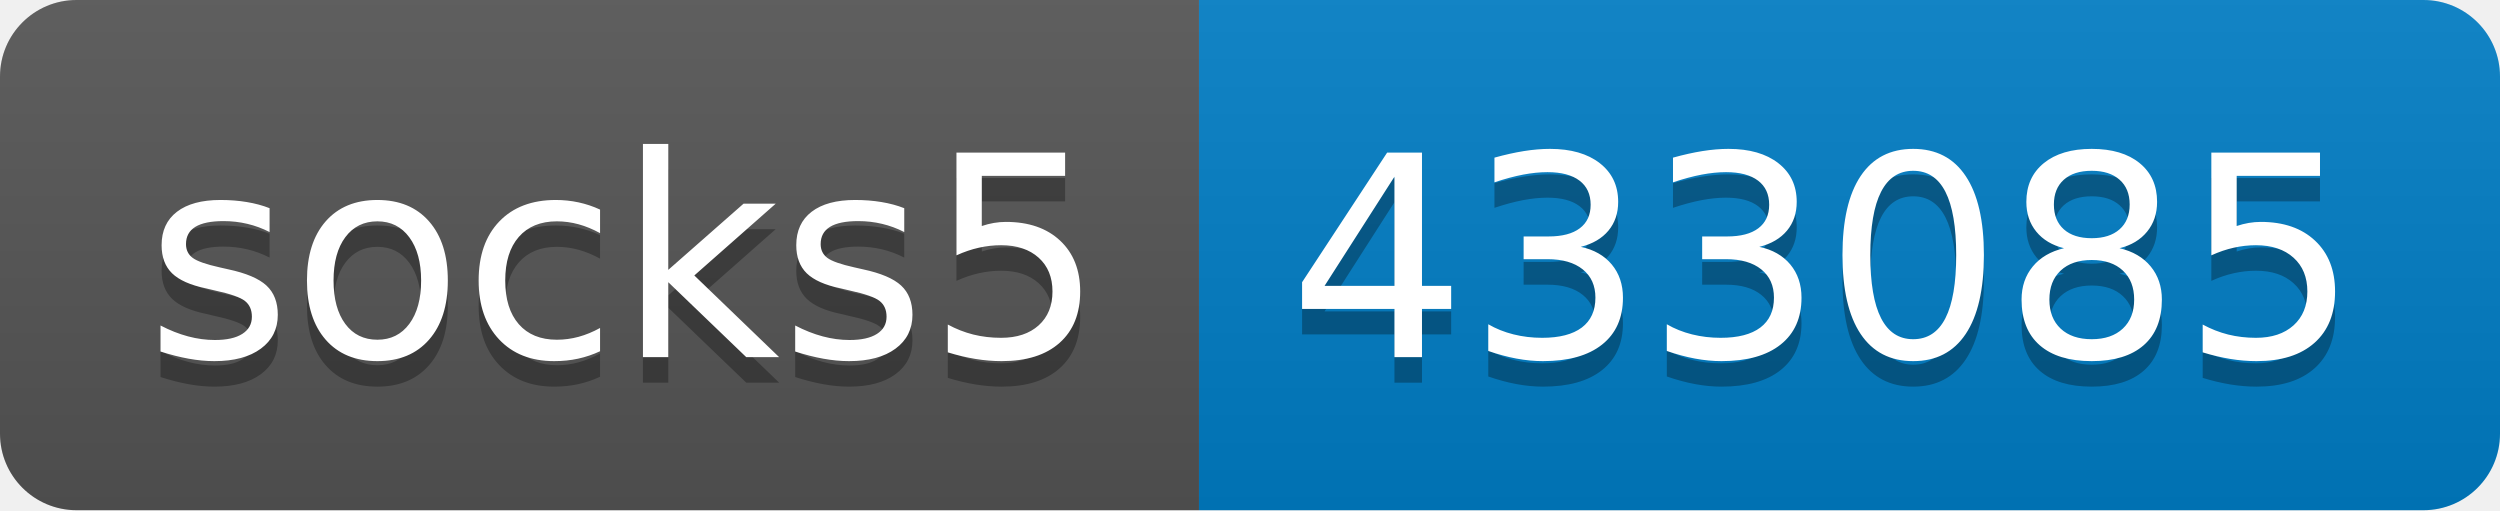
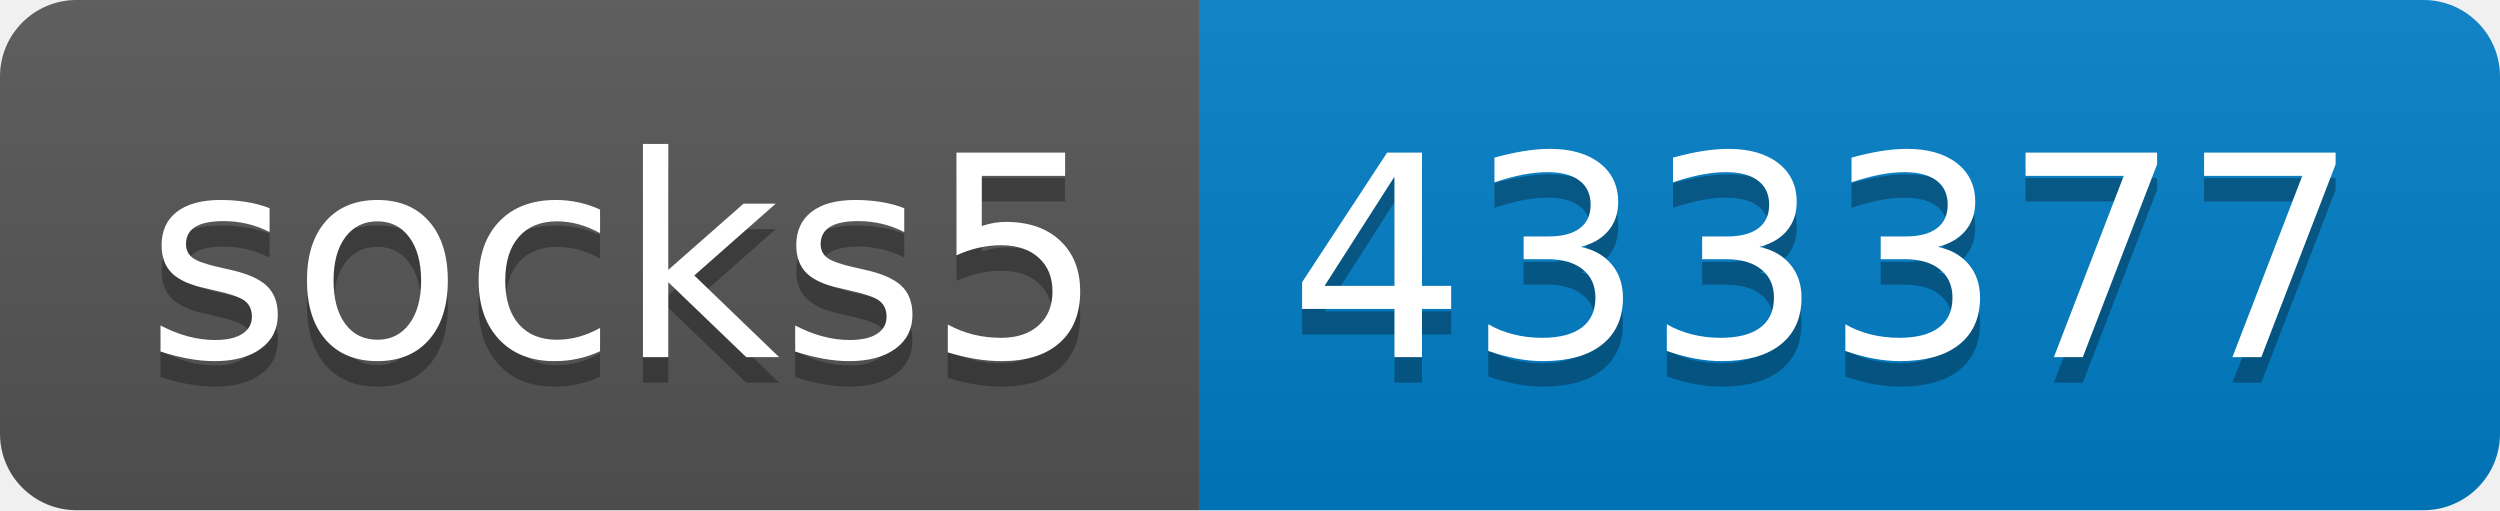
- <svg xmlns="http://www.w3.org/2000/svg" width="98" height="20" role="img" aria-label="socks5: 433085">
+ <svg xmlns="http://www.w3.org/2000/svg" width="98" height="20" role="img" aria-label="socks5: 433377">
  <linearGradient id="s" x2="0" y2="100%">
    <stop offset="0" stop-color="#bbb" stop-opacity=".1" />
    <stop offset="1" stop-opacity=".1" />
  </linearGradient>
  <clipPath id="r">
    <rect width="98" height="20" rx="3" fill="#fff" />
  </clipPath>
  <g clip-path="url(#r)">
    <rect width="47" height="20" fill="#555" />
    <rect x="47" width="51" height="20" fill="#007ec6" />
    <rect width="98" height="20" fill="url(#s)" />
  </g>
  <g fill="#fff" text-anchor="middle" font-family="Verdana,Geneva,DejaVu Sans,sans-serif" text-rendering="geometricPrecision" font-size="110">
    <text aria-hidden="true" x="245" y="150" fill="#010101" fill-opacity=".3" transform="scale(.1)" textLength="370">socks5</text>
    <text x="245" y="140" transform="scale(.1)" fill="#fff" textLength="370">socks5</text>
-     <text aria-hidden="true" x="715" y="150" fill="#010101" fill-opacity=".3" transform="scale(.1)" textLength="410">433085</text>
-     <text x="715" y="140" transform="scale(.1)" fill="#fff" textLength="410">433085</text>
+     <text aria-hidden="true" x="715" y="150" fill="#010101" fill-opacity=".3" transform="scale(.1)" textLength="410">433377</text>
+     <text x="715" y="140" transform="scale(.1)" fill="#fff" textLength="410">433377</text>
  </g>
</svg>
